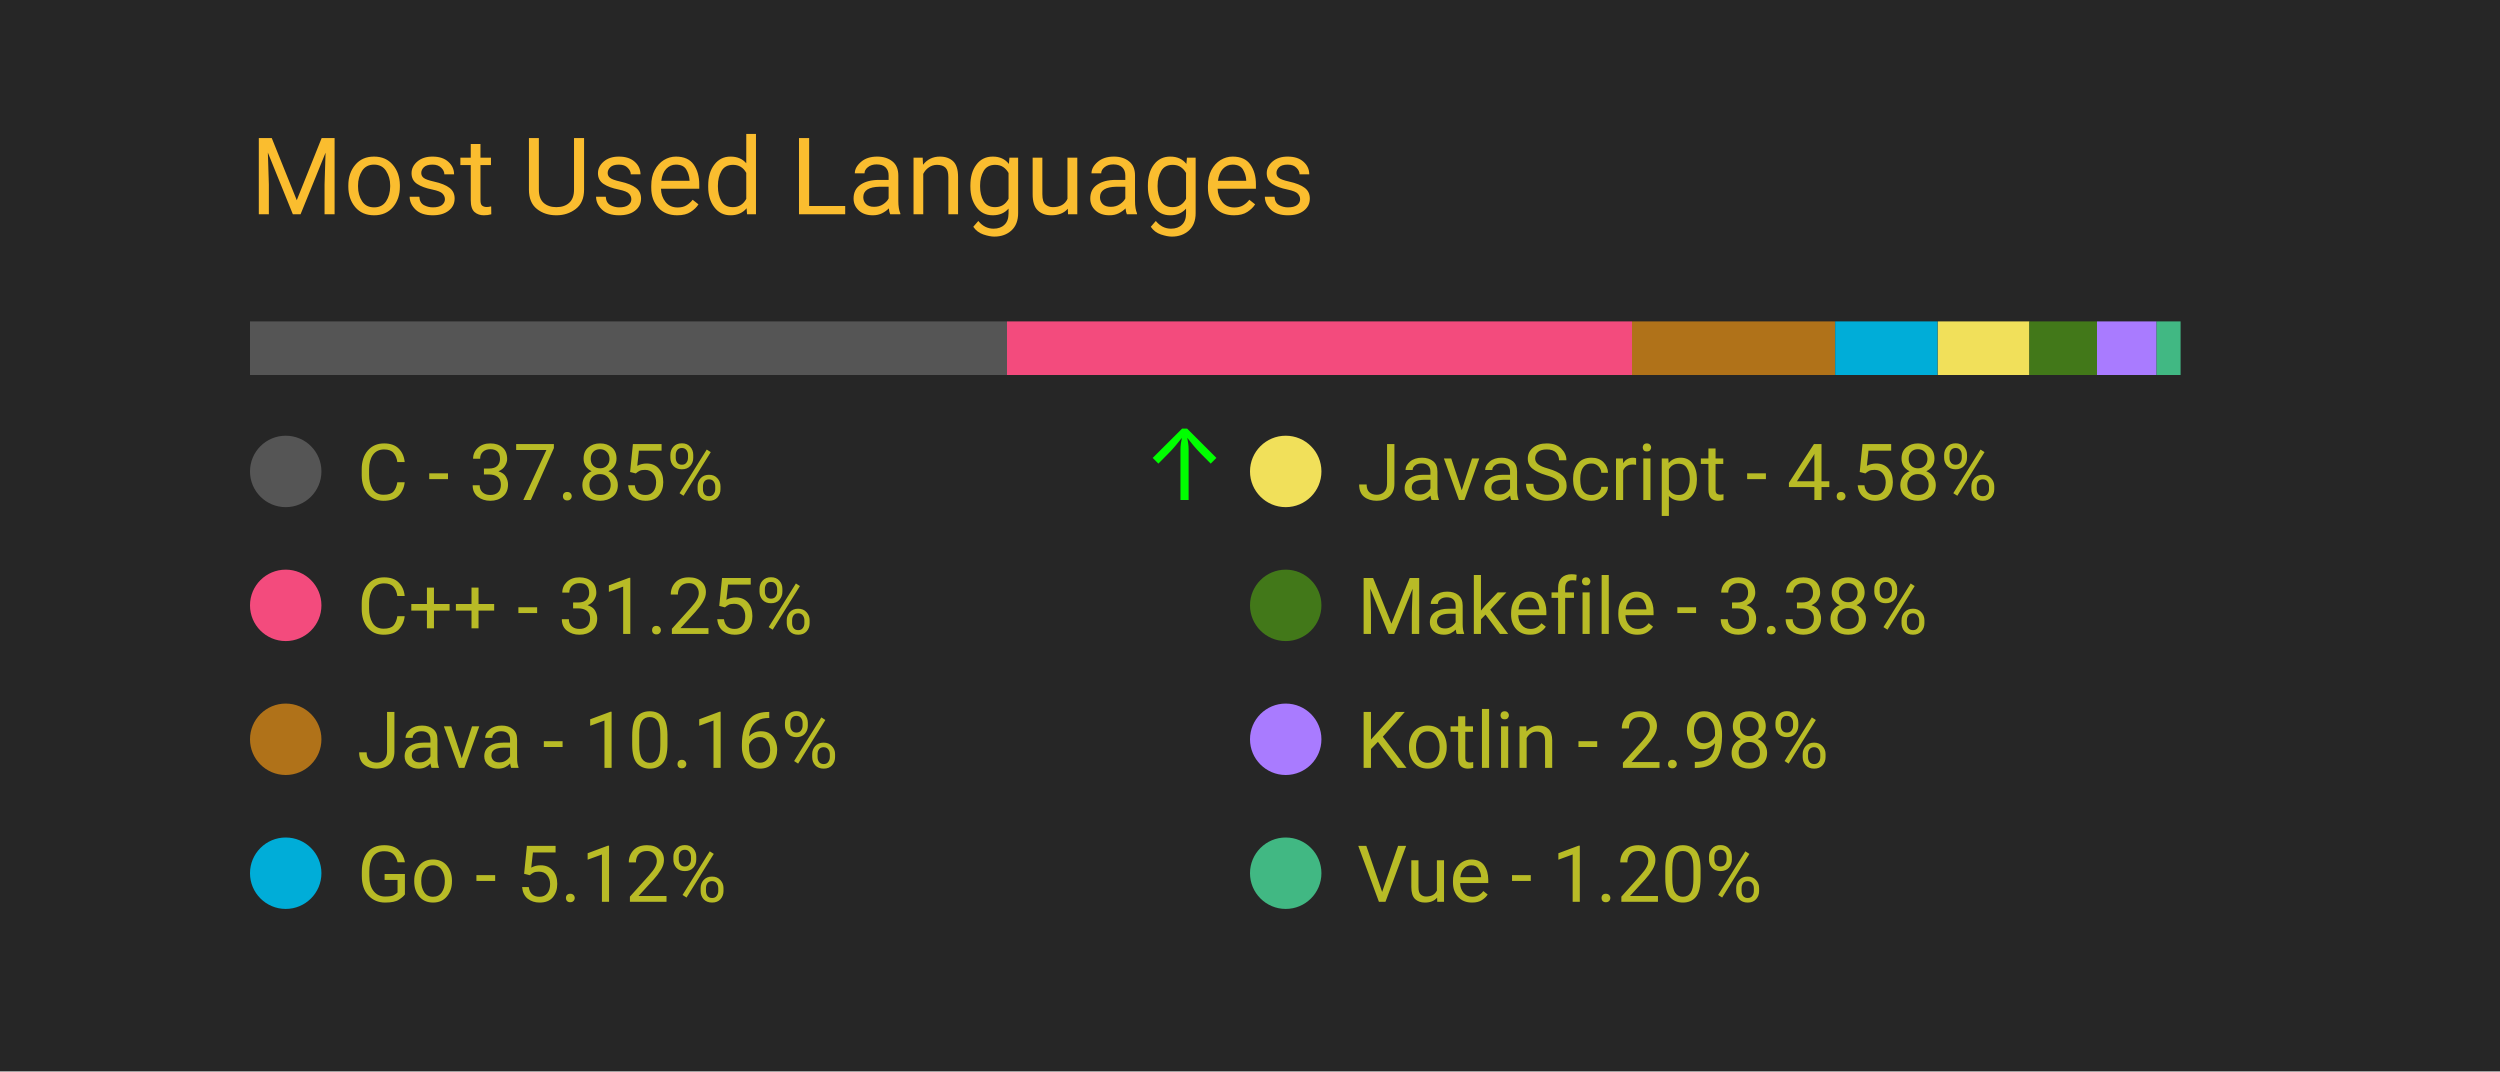
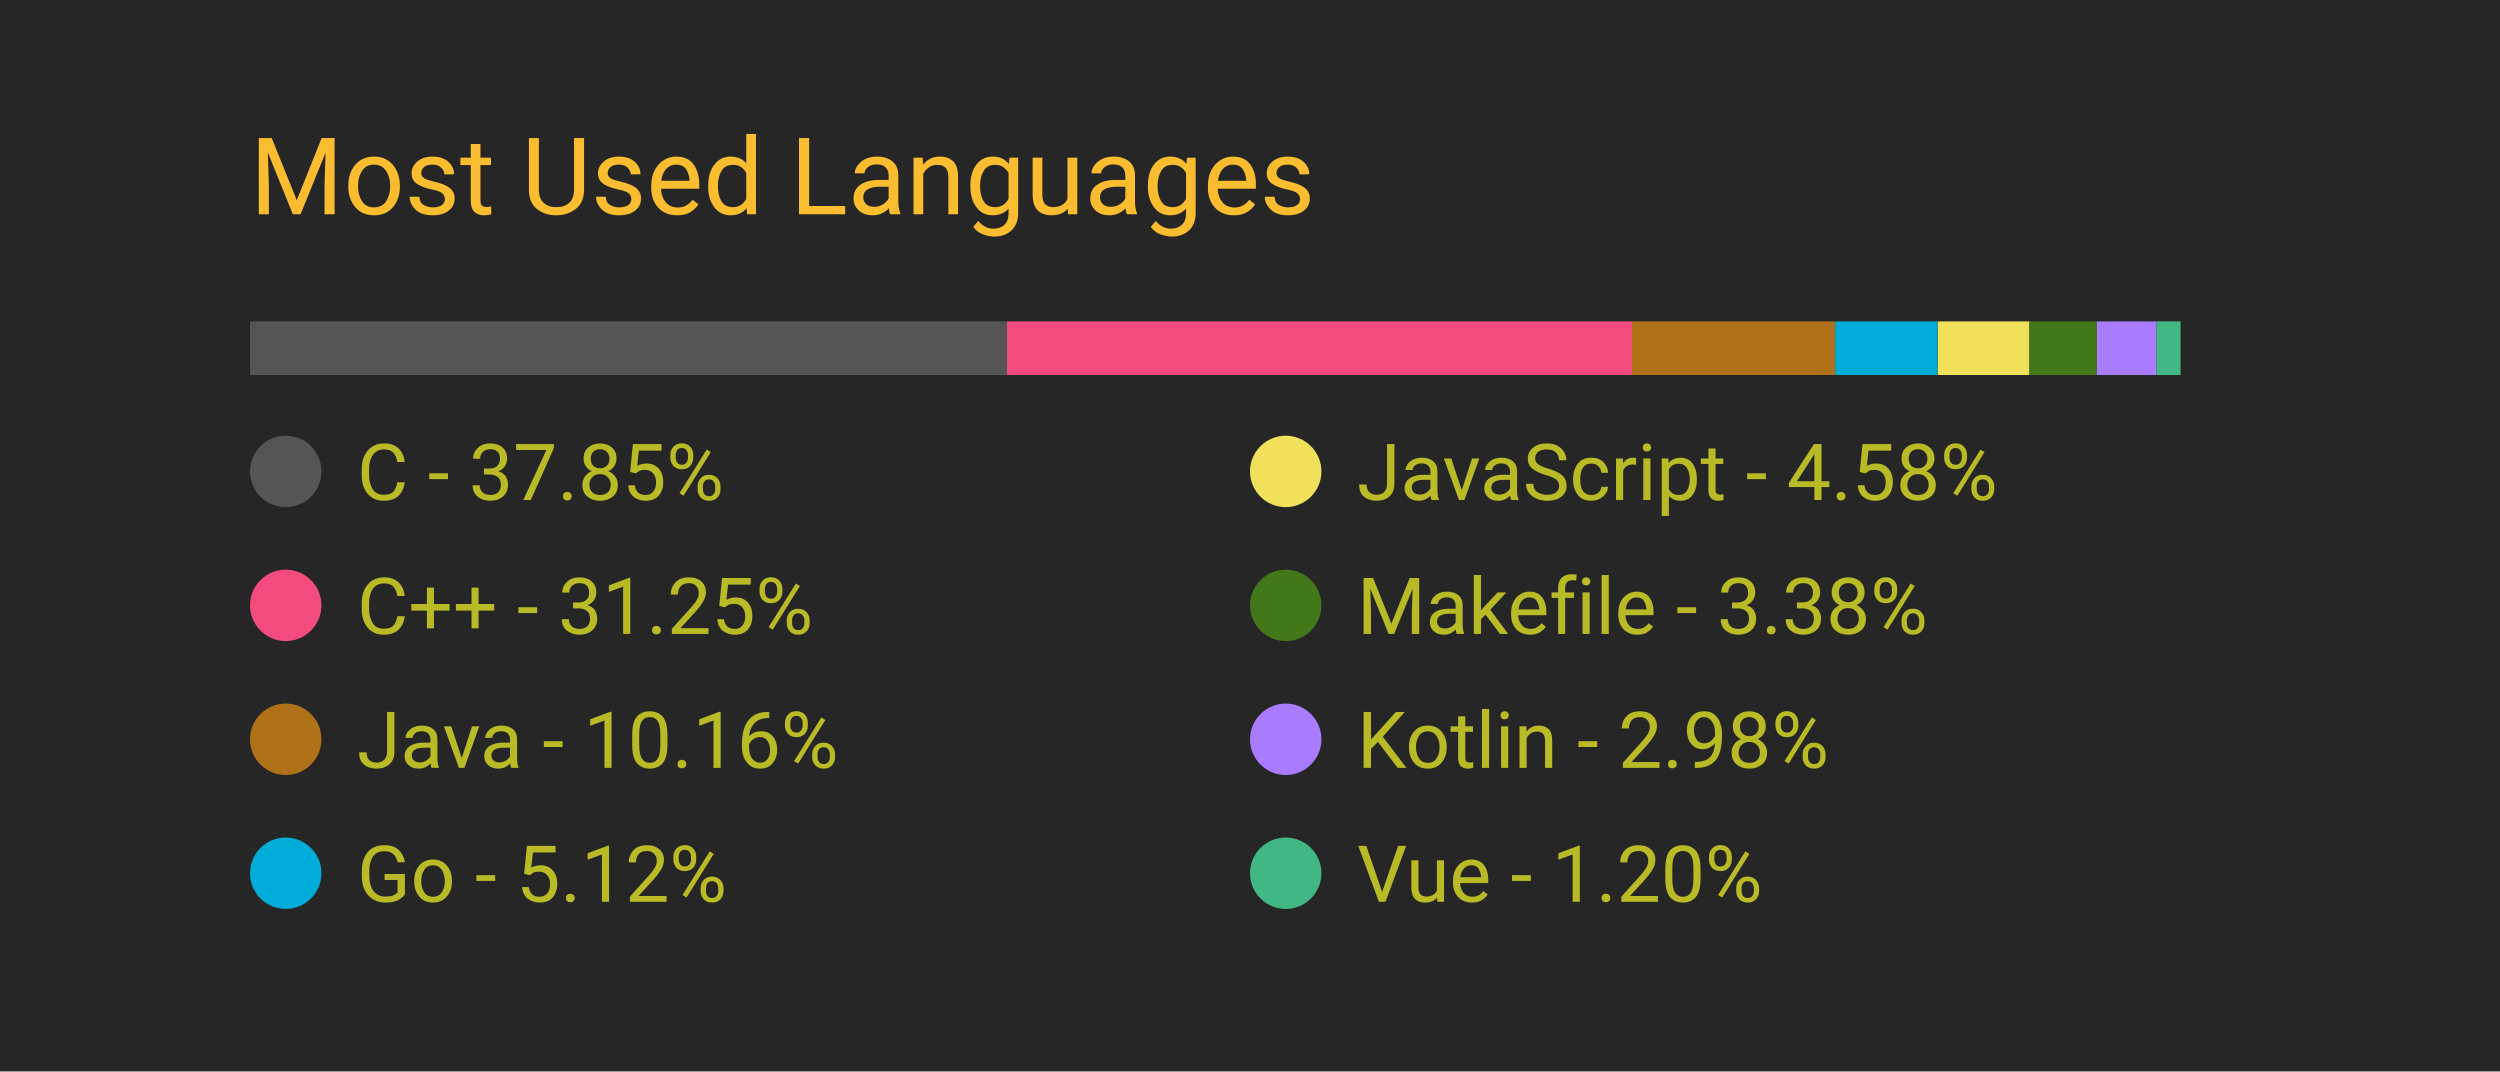
<svg xmlns="http://www.w3.org/2000/svg" width="350" height="150" viewBox="0 0 350 150">
  <style>
		.background {
			width: 100%;
			height: 100%;
			fill: #262626;
		}
		
		text {
			font-family: -apple-system, BlinkMacSystemFont, 'Segoe UI', Roboto, Oxygen, Ubuntu, Cantarell, 'Open Sans', 'Helvetica Neue', sans-serif;
		}

		.title {
			font-size: 15px;
			fill: #fabd2f;
		}

		.bar-segment {
			height: 100%;
		}

		.lang-name {
			font-size: 11px;
			fill: #b8bb26
		}

		.delta-arrow {
			font-size: 14px;
			fill: #00ff00;
		}
	</style>
  <rect class="background" />
  <text class="title" x="10%" y="20%">
		Most Used Languages
	</text>
  <svg x="10%" y="30%" width="80%" height="5%">
    <rect class="bar-segment" x="0.00%" width="37.85%" fill="#555555" />
    <rect class="bar-segment" x="37.85%" width="31.25%" fill="#f34b7d" />
    <rect class="bar-segment" x="69.10%" width="10.16%" fill="#b07219" />
    <rect class="bar-segment" x="79.26%" width="5.12%" fill="#00ADD8" />
    <rect class="bar-segment" x="84.39%" width="4.58%" fill="#f1e05a" />
    <rect class="bar-segment" x="88.97%" width="3.38%" fill="#427819" />
    <rect class="bar-segment" x="92.35%" width="2.98%" fill="#A97BFF" />
    <rect class="bar-segment" x="95.33%" width="1.20%" fill="#41b883" />
  </svg>
  <svg x="10%" y="40%" width="80%" height="50%">
    <svg y="0%" x="0%">
      <circle cx="5" cy="6" r="5" fill="#555555" />
      <text class="lang-name" x="15" y="10">
				C - 37.85%
			</text>
-       <text class="delta-arrow" dx="125" y="10" style="opacity: 100.00%">
+       <text class="delta-arrow" dx="125" y="10" style="opacity: 0.00%">
				↑
			</text>
    </svg>
    <svg y="25%" x="0%">
      <circle cx="5" cy="6" r="5" fill="#f34b7d" />
      <text class="lang-name" x="15" y="10">
				C++ - 31.25%
			</text>
      <text class="delta-arrow" dx="125" y="10" style="opacity: 0.00%">
				↑
			</text>
    </svg>
    <svg y="50%" x="0%">
      <circle cx="5" cy="6" r="5" fill="#b07219" />
      <text class="lang-name" x="15" y="10">
				Java - 10.16%
			</text>
      <text class="delta-arrow" dx="125" y="10" style="opacity: 0.00%">
				↑
			</text>
    </svg>
    <svg y="75%" x="0%">
      <circle cx="5" cy="6" r="5" fill="#00ADD8" />
      <text class="lang-name" x="15" y="10">
				Go - 5.12%
			</text>
      <text class="delta-arrow" dx="125" y="10" style="opacity: 0.00%">
				↑
			</text>
    </svg>
    <svg y="0%" x="50%">
      <circle cx="5" cy="6" r="5" fill="#f1e05a" />
      <text class="lang-name" x="15" y="10">
				JavaScript - 4.58%
			</text>
      <text class="delta-arrow" dx="125" y="10" style="opacity: 0.00%">
				↑
			</text>
    </svg>
    <svg y="25%" x="50%">
      <circle cx="5" cy="6" r="5" fill="#427819" />
      <text class="lang-name" x="15" y="10">
				Makefile - 3.38%
			</text>
      <text class="delta-arrow" dx="125" y="10" style="opacity: 0.00%">
				↑
			</text>
    </svg>
    <svg y="50%" x="50%">
      <circle cx="5" cy="6" r="5" fill="#A97BFF" />
      <text class="lang-name" x="15" y="10">
				Kotlin - 2.98%
			</text>
      <text class="delta-arrow" dx="125" y="10" style="opacity: 0.00%">
				↑
			</text>
    </svg>
    <svg y="75%" x="50%">
      <circle cx="5" cy="6" r="5" fill="#41b883" />
      <text class="lang-name" x="15" y="10">
				Vue - 1.20%
			</text>
      <text class="delta-arrow" dx="125" y="10" style="opacity: 0.00%">
				↑
			</text>
    </svg>
  </svg>
</svg>
